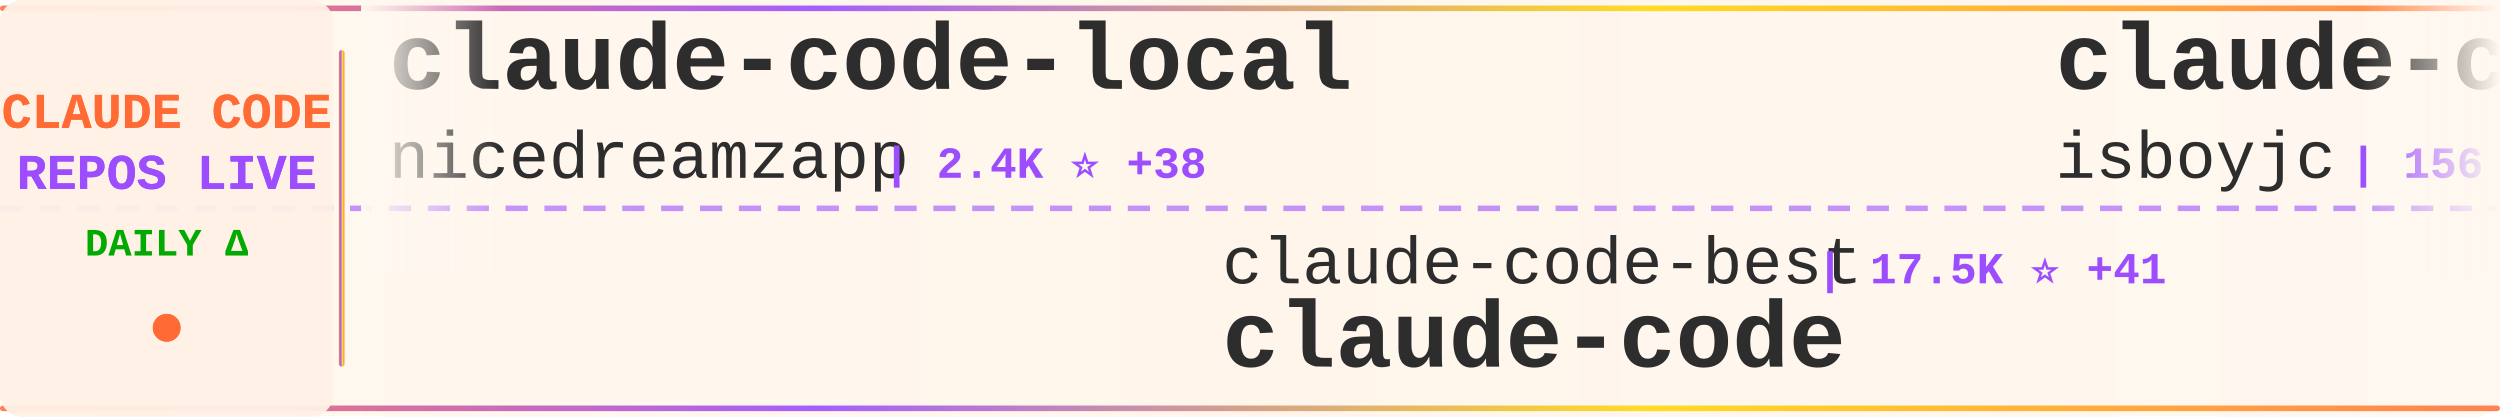
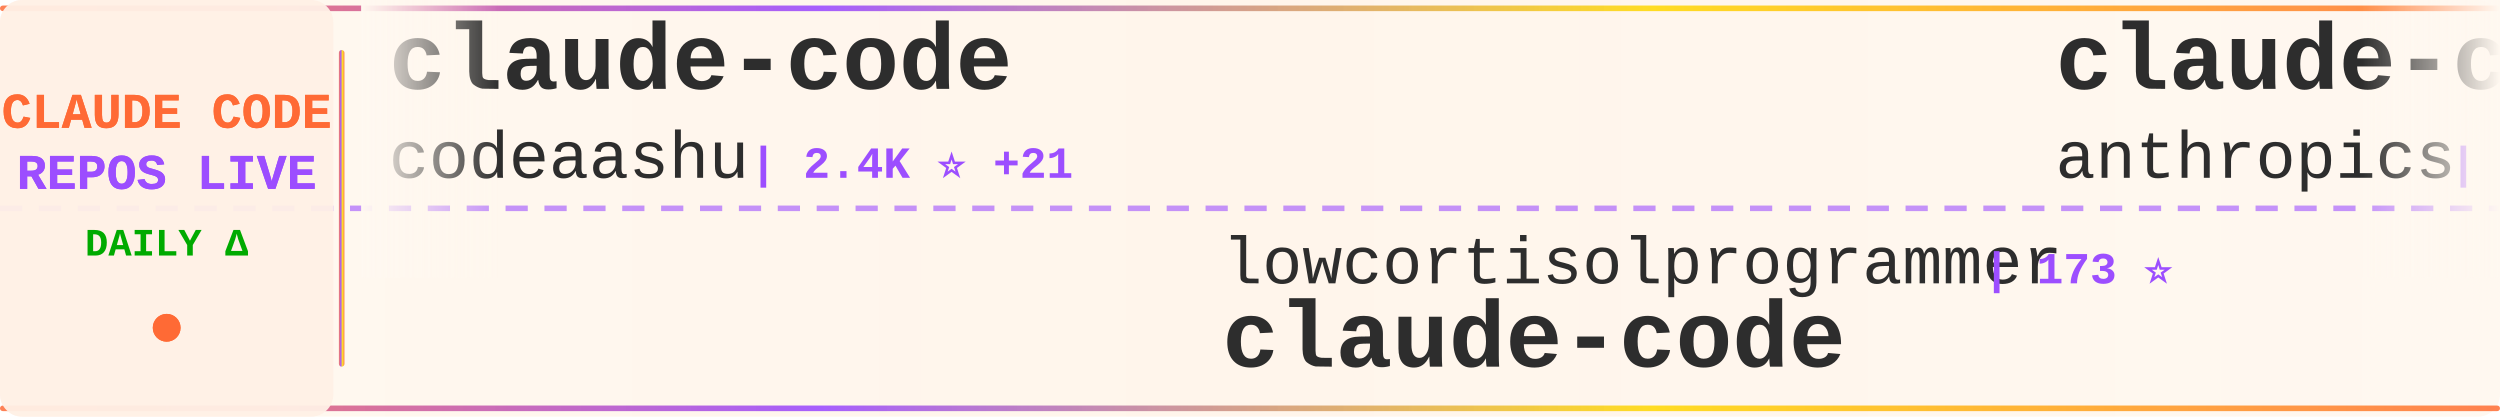
<svg xmlns="http://www.w3.org/2000/svg" width="900" height="150">
  <defs>
    <linearGradient id="tickerBg" x1="0%" y1="0%" x2="100%" y2="0%">
      <stop offset="0%" style="stop-color:#fff8f0;stop-opacity:0.98" />
      <stop offset="50%" style="stop-color:#fff5eb;stop-opacity:1" />
      <stop offset="100%" style="stop-color:#fff8f0;stop-opacity:0.98" />
    </linearGradient>
    <linearGradient id="borderGrad" x1="0%" y1="0%" x2="100%" y2="0%">
      <stop offset="0%" style="stop-color:#FF6B35;stop-opacity:0.85">
        <animate attributeName="stop-opacity" values="0.85;1;0.85" dur="2s" repeatCount="indefinite" />
      </stop>
      <stop offset="33%" style="stop-color:#9C4EFF;stop-opacity:0.9">
        <animate attributeName="stop-opacity" values="0.9;1;0.9" dur="2.2s" repeatCount="indefinite" />
      </stop>
      <stop offset="66%" style="stop-color:#FFD700;stop-opacity:0.85">
        <animate attributeName="stop-opacity" values="0.85;1;0.85" dur="1.8s" repeatCount="indefinite" />
      </stop>
      <stop offset="100%" style="stop-color:#FF6B35;stop-opacity:0.85">
        <animate attributeName="stop-opacity" values="0.85;1;0.85" dur="2s" repeatCount="indefinite" />
      </stop>
    </linearGradient>
    <filter id="textGlow">
      <feGaussianBlur stdDeviation="0.15" result="coloredBlur" />
      <feMerge>
        <feMergeNode in="coloredBlur" />
        <feMergeNode in="SourceGraphic" />
      </feMerge>
    </filter>
    <filter id="metricGlow">
      <feGaussianBlur stdDeviation="0.2" result="coloredBlur" />
      <feMerge>
        <feMergeNode in="coloredBlur" />
        <feMergeNode in="SourceGraphic" />
      </feMerge>
    </filter>
    <linearGradient id="leftFade" x1="0%" y1="0%" x2="100%" y2="0%">
      <stop offset="0%" style="stop-color:#fff8f0;stop-opacity:1" />
      <stop offset="100%" style="stop-color:#fff8f0;stop-opacity:0" />
    </linearGradient>
    <linearGradient id="rightFade" x1="0%" y1="0%" x2="100%" y2="0%">
      <stop offset="0%" style="stop-color:#fff8f0;stop-opacity:0" />
      <stop offset="100%" style="stop-color:#fff8f0;stop-opacity:1" />
    </linearGradient>
  </defs>
  <rect width="900" height="150" fill="url(#tickerBg)" rx="8" />
  <rect x="0" y="2" width="900" height="2" fill="url(#borderGrad)" rx="1" />
  <rect x="0" y="146" width="900" height="2" fill="url(#borderGrad)" rx="1" />
  <line x1="0" y1="75" x2="900" y2="75" stroke="#9C4EFF" stroke-width="2" stroke-dasharray="8 6" opacity="0.6" />
  <rect x="0" y="0" width="120" height="150" fill="#fff0e6" opacity="0.95" rx="8" />
  <text x="60" y="46" font-family="'Courier New', monospace" font-size="18" font-weight="bold" fill="#FF6B35" text-anchor="middle" filter="url(#textGlow)">
    CLAUDE CODE
  </text>
  <text x="60" y="68" font-family="'Courier New', monospace" font-size="18" font-weight="bold" fill="#9C4EFF" text-anchor="middle" filter="url(#textGlow)">
    REPOS LIVE
  </text>
  <text x="60" y="92" font-family="'Courier New', monospace" font-size="14" font-weight="bold" fill="#00aa00" text-anchor="middle">
    DAILY Δ
  </text>
  <circle cx="60" cy="118" r="5" fill="#FF6B35" filter="url(#metricGlow)">
    <animate attributeName="r" values="4;6;4" dur="1.5s" repeatCount="indefinite" />
    <animate attributeName="opacity" values="0.6;1;0.6" dur="1.5s" repeatCount="indefinite" />
  </circle>
  <rect x="122" y="18" width="2" height="114" fill="url(#borderGrad)" rx="1" />
  <clipPath id="tickerClip">
    <rect x="130" y="0" width="770" height="150" />
  </clipPath>
  <g clip-path="url(#tickerClip)">
    <g id="tickerItems">
      <animateTransform attributeName="transform" attributeType="XML" type="translate" from="0 0" to="-3000 0" dur="54s" repeatCount="indefinite" />
      <g transform="translate(0, 0)">
-         <text x="140" y="32" font-family="'Courier New', monospace" font-size="34" font-weight="bold" fill="#2d2d2d">claude-code-local</text>
-         <text x="140" y="64" font-family="'Courier New', monospace" font-size="24" font-weight="normal" fill="#2d2d2d" opacity="1.0">nicedreamzapp</text>
-         <text x="318" y="64" font-family="'Courier New', monospace" font-size="16" font-weight="bold" fill="#9C4EFF"> | 2.4K ⭐ +38</text>
+         <text x="140" y="32" font-family="'Courier New', monospace" font-size="34" font-weight="bold" fill="#2d2d2d">claude-code</text>
+         <text x="140" y="64" font-family="'Courier New', monospace" font-size="24" font-weight="normal" fill="#2d2d2d" opacity="1.0">codeaashu</text>
+         <text x="270" y="64" font-family="'Courier New', monospace" font-size="16" font-weight="bold" fill="#9C4EFF"> | 2.4K ⭐ +21</text>
      </g>
      <g transform="translate(300, 0)">
-         <text x="140" y="102" font-family="'Courier New', monospace" font-size="24" font-weight="normal" fill="#2d2d2d" opacity="1.0">claude-code-best</text>
-         <text x="354" y="102" font-family="'Courier New', monospace" font-size="16" font-weight="bold" fill="#9C4EFF"> | 17.5K ⭐ +41</text>
+         <text x="140" y="102" font-family="'Courier New', monospace" font-size="24" font-weight="normal" fill="#2d2d2d" opacity="1.0">lowcortisolprogrammer</text>
+         <text x="414" y="102" font-family="'Courier New', monospace" font-size="16" font-weight="bold" fill="#9C4EFF"> | 173 ⭐</text>
        <text x="140" y="132" font-family="'Courier New', monospace" font-size="34" font-weight="bold" fill="#2d2d2d">claude-code</text>
      </g>
      <g transform="translate(600, 0)">
-         <text x="140" y="32" font-family="'Courier New', monospace" font-size="34" font-weight="bold" fill="#2d2d2d">claude-code</text>
-         <text x="140" y="64" font-family="'Courier New', monospace" font-size="24" font-weight="normal" fill="#2d2d2d" opacity="1.0">isboyjc</text>
-         <text x="246" y="64" font-family="'Courier New', monospace" font-size="16" font-weight="bold" fill="#9C4EFF"> | 156 ⭐</text>
+         <text x="140" y="32" font-family="'Courier New', monospace" font-size="34" font-weight="bold" fill="#2d2d2d">claude-code-action</text>
+         <text x="140" y="64" font-family="'Courier New', monospace" font-size="24" font-weight="normal" fill="#2d2d2d" opacity="1.0">anthropics</text>
+         <text x="282" y="64" font-family="'Courier New', monospace" font-size="16" font-weight="bold" fill="#9C4EFF"> | 7.4K ⭐ +20</text>
      </g>
      <g transform="translate(900, 0)">
-         <text x="140" y="102" font-family="'Courier New', monospace" font-size="24" font-weight="normal" fill="#2d2d2d" opacity="1.0">hangsman</text>
-         <text x="258" y="102" font-family="'Courier New', monospace" font-size="16" font-weight="bold" fill="#9C4EFF"> | 766 ⭐ +1</text>
+         <text x="140" y="102" font-family="'Courier New', monospace" font-size="24" font-weight="normal" fill="#2d2d2d" opacity="1.0">AprilNEA</text>
+         <text x="258" y="102" font-family="'Courier New', monospace" font-size="16" font-weight="bold" fill="#9C4EFF"> | 377 ⭐</text>
        <text x="140" y="132" font-family="'Courier New', monospace" font-size="34" font-weight="bold" fill="#2d2d2d">claude-code-source</text>
      </g>
      <g transform="translate(1200, 0)">
-         <text x="140" y="32" font-family="'Courier New', monospace" font-size="34" font-weight="bold" fill="#2d2d2d">claude-code-webui</text>
-         <text x="140" y="64" font-family="'Courier New', monospace" font-size="24" font-weight="normal" fill="#2d2d2d" opacity="1.0">sugyan</text>
-         <text x="234" y="64" font-family="'Courier New', monospace" font-size="16" font-weight="bold" fill="#9C4EFF"> | 1.1K ⭐ +1</text>
+         <text x="140" y="32" font-family="'Courier New', monospace" font-size="34" font-weight="bold" fill="#2d2d2d">claude-coder</text>
+         <text x="140" y="64" font-family="'Courier New', monospace" font-size="24" font-weight="normal" fill="#2d2d2d" opacity="1.0">kodu-ai</text>
+         <text x="246" y="64" font-family="'Courier New', monospace" font-size="16" font-weight="bold" fill="#9C4EFF"> | 5.3K ⭐</text>
      </g>
      <g transform="translate(1500, 0)">
-         <text x="140" y="102" font-family="'Courier New', monospace" font-size="24" font-weight="normal" fill="#2d2d2d" opacity="1.0">chauncygu</text>
-         <text x="270" y="102" font-family="'Courier New', monospace" font-size="16" font-weight="bold" fill="#9C4EFF"> | 2.4K ⭐ +11</text>
-         <text x="140" y="132" font-family="'Courier New', monospace" font-size="34" font-weight="bold" fill="#2d2d2d">collection-claude-code-s...</text>
+         <text x="140" y="102" font-family="'Courier New', monospace" font-size="24" font-weight="normal" fill="#2d2d2d" opacity="1.0">jarmuine</text>
+         <text x="258" y="102" font-family="'Courier New', monospace" font-size="16" font-weight="bold" fill="#9C4EFF"> | 2.1K ⭐ +4</text>
+         <text x="140" y="132" font-family="'Courier New', monospace" font-size="34" font-weight="bold" fill="#2d2d2d">claude-code</text>
      </g>
      <g transform="translate(1800, 0)">
-         <text x="140" y="32" font-family="'Courier New', monospace" font-size="34" font-weight="bold" fill="#2d2d2d">Auto-claude-code-researc...</text>
-         <text x="140" y="64" font-family="'Courier New', monospace" font-size="24" font-weight="normal" fill="#2d2d2d" opacity="1.0">wanshuiyin</text>
-         <text x="282" y="64" font-family="'Courier New', monospace" font-size="16" font-weight="bold" fill="#9C4EFF"> | 8.0K ⭐ +57</text>
+         <text x="140" y="32" font-family="'Courier New', monospace" font-size="34" font-weight="bold" fill="#2d2d2d">awesome-claude-code-tool...</text>
+         <text x="140" y="64" font-family="'Courier New', monospace" font-size="24" font-weight="normal" fill="#2d2d2d" opacity="1.0">rohitg00</text>
+         <text x="258" y="64" font-family="'Courier New', monospace" font-size="16" font-weight="bold" fill="#9C4EFF"> | 1.5K ⭐ +10</text>
      </g>
      <g transform="translate(2100, 0)">
-         <text x="140" y="102" font-family="'Courier New', monospace" font-size="24" font-weight="normal" fill="#2d2d2d" opacity="1.0">mehmoodosman</text>
-         <text x="306" y="102" font-family="'Courier New', monospace" font-size="16" font-weight="bold" fill="#9C4EFF"> | 168 ⭐</text>
-         <text x="140" y="132" font-family="'Courier New', monospace" font-size="34" font-weight="bold" fill="#2d2d2d">claude-code</text>
+         <text x="140" y="102" font-family="'Courier New', monospace" font-size="24" font-weight="normal" fill="#2d2d2d" opacity="1.0">shareAI-lab</text>
+         <text x="294" y="102" font-family="'Courier New', monospace" font-size="16" font-weight="bold" fill="#9C4EFF"> | 58.1K ⭐ +126</text>
+         <text x="140" y="132" font-family="'Courier New', monospace" font-size="34" font-weight="bold" fill="#2d2d2d">learn-claude-code</text>
      </g>
      <g transform="translate(2400, 0)">
-         <text x="140" y="32" font-family="'Courier New', monospace" font-size="34" font-weight="bold" fill="#2d2d2d">claude-code-infrastructu...</text>
-         <text x="140" y="64" font-family="'Courier New', monospace" font-size="24" font-weight="normal" fill="#2d2d2d" opacity="1.0">diet103</text>
-         <text x="246" y="64" font-family="'Courier New', monospace" font-size="16" font-weight="bold" fill="#9C4EFF"> | 9.6K ⭐ +7</text>
+         <text x="140" y="32" font-family="'Courier New', monospace" font-size="34" font-weight="bold" fill="#2d2d2d">claude-code-pm-course</text>
+         <text x="140" y="64" font-family="'Courier New', monospace" font-size="24" font-weight="normal" fill="#2d2d2d" opacity="1.0">carlvellotti</text>
+         <text x="306" y="64" font-family="'Courier New', monospace" font-size="16" font-weight="bold" fill="#9C4EFF"> | 2.0K ⭐ +8</text>
      </g>
      <g transform="translate(2700, 0)">
-         <text x="140" y="102" font-family="'Courier New', monospace" font-size="24" font-weight="normal" fill="#2d2d2d" opacity="1.0">eyaltoledano</text>
-         <text x="306" y="102" font-family="'Courier New', monospace" font-size="16" font-weight="bold" fill="#9C4EFF"> | 27.0K ⭐ +8</text>
-         <text x="140" y="132" font-family="'Courier New', monospace" font-size="34" font-weight="bold" fill="#2d2d2d">claude-task-master</text>
+         <text x="140" y="102" font-family="'Courier New', monospace" font-size="24" font-weight="normal" fill="#2d2d2d" opacity="1.0">ghuntley</text>
+         <text x="258" y="102" font-family="'Courier New', monospace" font-size="16" font-weight="bold" fill="#9C4EFF"> | 974 ⭐</text>
+         <text x="140" y="132" font-family="'Courier New', monospace" font-size="34" font-weight="bold" fill="#2d2d2d">claude-code-source-code-...</text>
      </g>
      <g transform="translate(3000, 0)">
-         <text x="140" y="32" font-family="'Courier New', monospace" font-size="34" font-weight="bold" fill="#2d2d2d">claude-code-local</text>
-         <text x="140" y="64" font-family="'Courier New', monospace" font-size="24" font-weight="normal" fill="#2d2d2d" opacity="1.0">nicedreamzapp</text>
-         <text x="318" y="64" font-family="'Courier New', monospace" font-size="16" font-weight="bold" fill="#9C4EFF"> | 2.4K ⭐ +38</text>
+         <text x="140" y="32" font-family="'Courier New', monospace" font-size="34" font-weight="bold" fill="#2d2d2d">claude-code</text>
+         <text x="140" y="64" font-family="'Courier New', monospace" font-size="24" font-weight="normal" fill="#2d2d2d" opacity="1.0">codeaashu</text>
+         <text x="270" y="64" font-family="'Courier New', monospace" font-size="16" font-weight="bold" fill="#9C4EFF"> | 2.4K ⭐ +21</text>
      </g>
      <g transform="translate(3300, 0)">
-         <text x="140" y="102" font-family="'Courier New', monospace" font-size="24" font-weight="normal" fill="#2d2d2d" opacity="1.0">claude-code-best</text>
-         <text x="354" y="102" font-family="'Courier New', monospace" font-size="16" font-weight="bold" fill="#9C4EFF"> | 17.5K ⭐ +41</text>
+         <text x="140" y="102" font-family="'Courier New', monospace" font-size="24" font-weight="normal" fill="#2d2d2d" opacity="1.0">lowcortisolprogrammer</text>
+         <text x="414" y="102" font-family="'Courier New', monospace" font-size="16" font-weight="bold" fill="#9C4EFF"> | 173 ⭐</text>
        <text x="140" y="132" font-family="'Courier New', monospace" font-size="34" font-weight="bold" fill="#2d2d2d">claude-code</text>
      </g>
      <g transform="translate(3600, 0)">
-         <text x="140" y="32" font-family="'Courier New', monospace" font-size="34" font-weight="bold" fill="#2d2d2d">claude-code</text>
-         <text x="140" y="64" font-family="'Courier New', monospace" font-size="24" font-weight="normal" fill="#2d2d2d" opacity="1.0">isboyjc</text>
-         <text x="246" y="64" font-family="'Courier New', monospace" font-size="16" font-weight="bold" fill="#9C4EFF"> | 156 ⭐</text>
+         <text x="140" y="32" font-family="'Courier New', monospace" font-size="34" font-weight="bold" fill="#2d2d2d">claude-code-action</text>
+         <text x="140" y="64" font-family="'Courier New', monospace" font-size="24" font-weight="normal" fill="#2d2d2d" opacity="1.0">anthropics</text>
+         <text x="282" y="64" font-family="'Courier New', monospace" font-size="16" font-weight="bold" fill="#9C4EFF"> | 7.4K ⭐ +20</text>
      </g>
      <g transform="translate(3900, 0)">
-         <text x="140" y="102" font-family="'Courier New', monospace" font-size="24" font-weight="normal" fill="#2d2d2d" opacity="1.0">hangsman</text>
-         <text x="258" y="102" font-family="'Courier New', monospace" font-size="16" font-weight="bold" fill="#9C4EFF"> | 766 ⭐ +1</text>
+         <text x="140" y="102" font-family="'Courier New', monospace" font-size="24" font-weight="normal" fill="#2d2d2d" opacity="1.0">AprilNEA</text>
+         <text x="258" y="102" font-family="'Courier New', monospace" font-size="16" font-weight="bold" fill="#9C4EFF"> | 377 ⭐</text>
        <text x="140" y="132" font-family="'Courier New', monospace" font-size="34" font-weight="bold" fill="#2d2d2d">claude-code-source</text>
      </g>
    </g>
  </g>
  <rect x="130" y="0" width="50" height="100" fill="url(#leftFade)" />
  <rect x="850" y="0" width="50" height="100" fill="url(#rightFade)" />
</svg>
